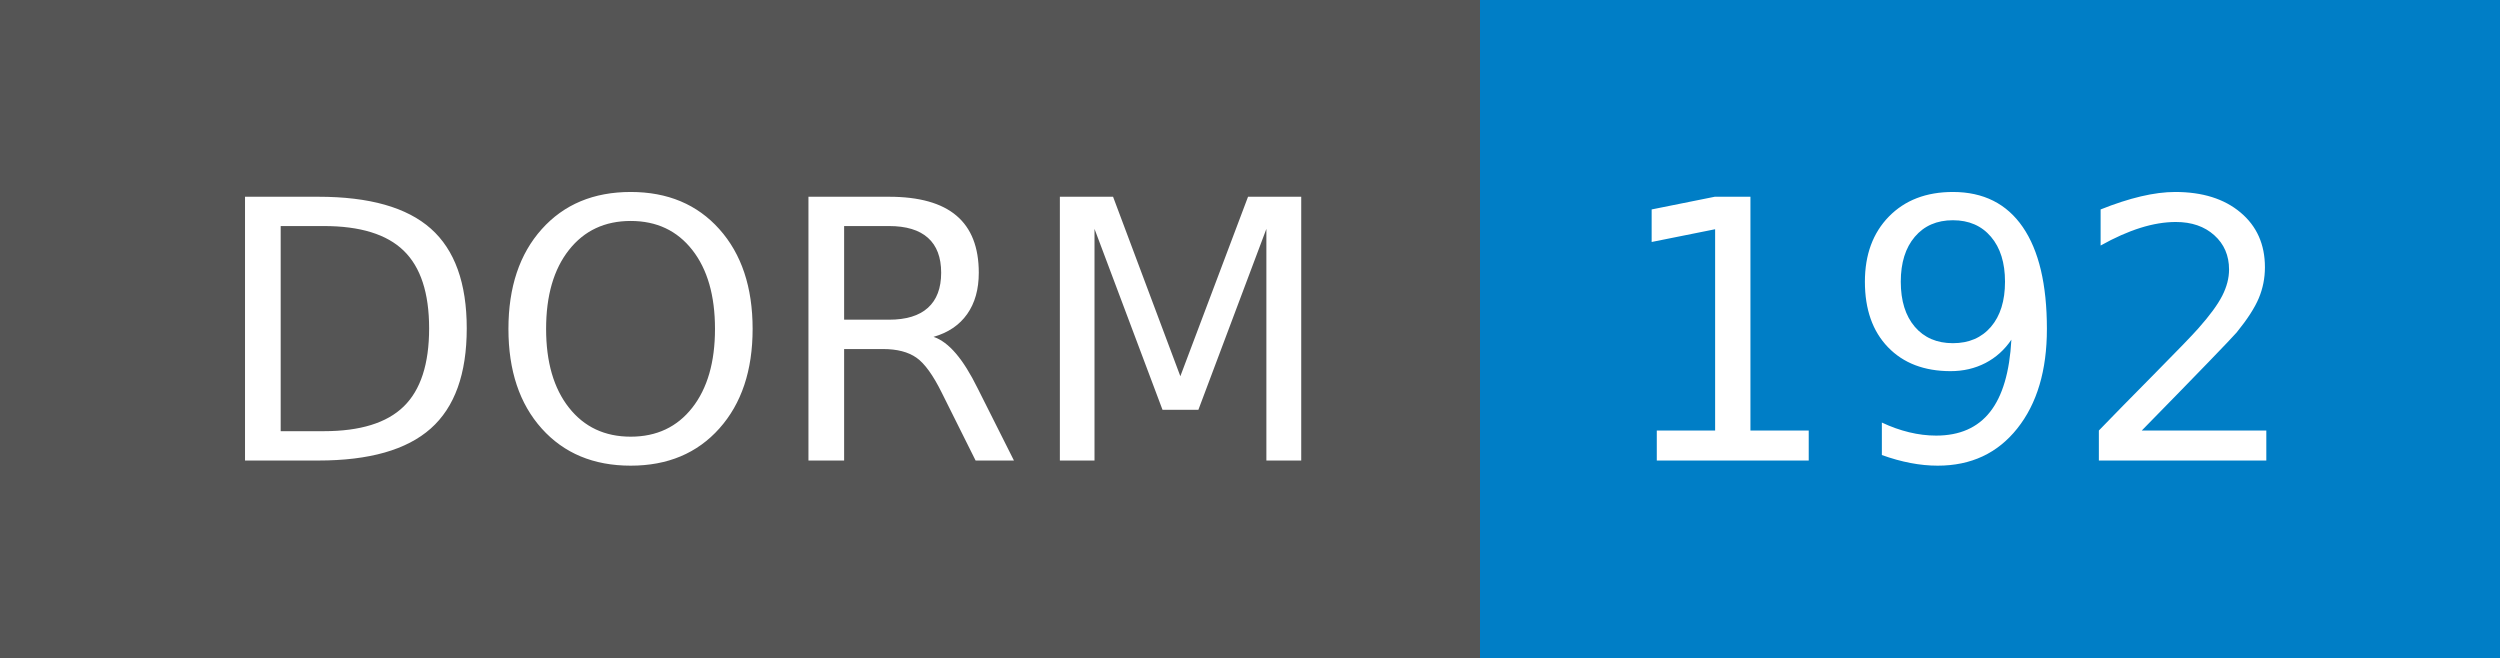
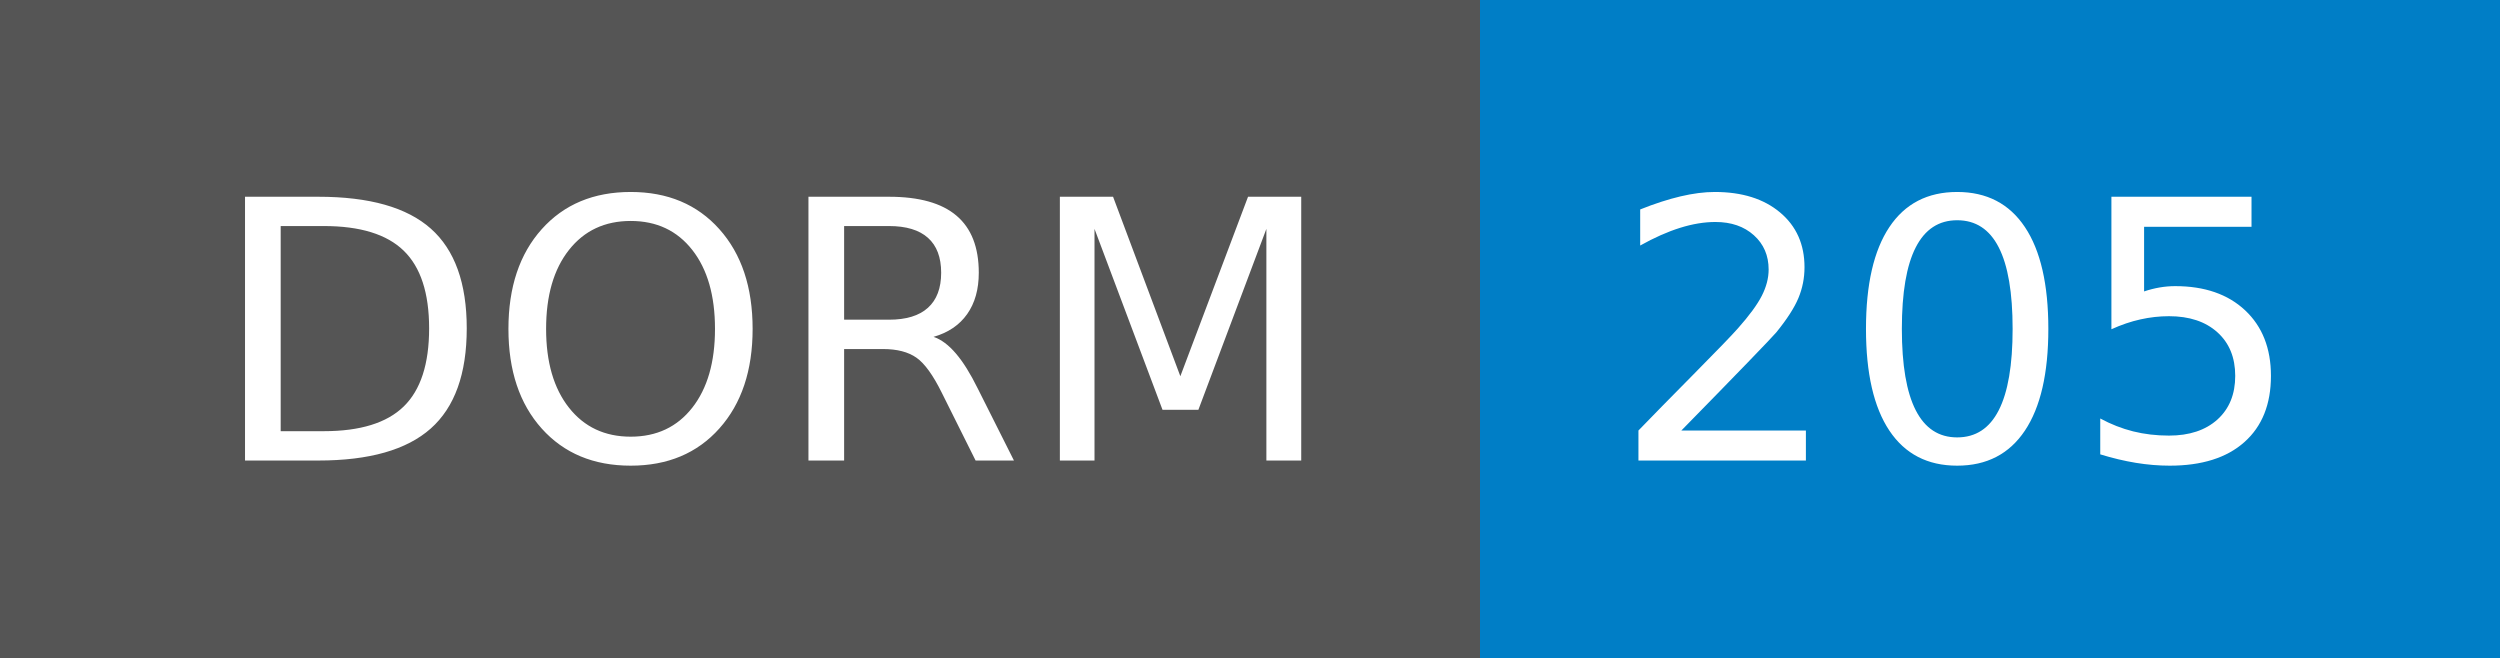
- <svg xmlns="http://www.w3.org/2000/svg" width="76" height="20" role="img" aria-label="DORM: 192">
+ <svg xmlns="http://www.w3.org/2000/svg" width="76" height="20" role="img" aria-label="DORM: 205">
  <g shape-rendering="crispEdges">
    <rect width="45" height="20" fill="#555" />
    <rect x="45" width="31" height="20" fill="#007ec6" />
  </g>
  <g fill="#fff" text-anchor="middle" font-family="Verdana,Geneva,DejaVu Sans,sans-serif" text-rendering="geometricPrecision" font-size="110">
    <text x="235" y="140" transform="scale(.1)" fill="#fff" textLength="350">DORM</text>
-     <text x="595" y="140" transform="scale(.1)" fill="#fff" textLength="210">192</text>
+     <text x="595" y="140" transform="scale(.1)" fill="#fff" textLength="210">205</text>
  </g>
</svg>
